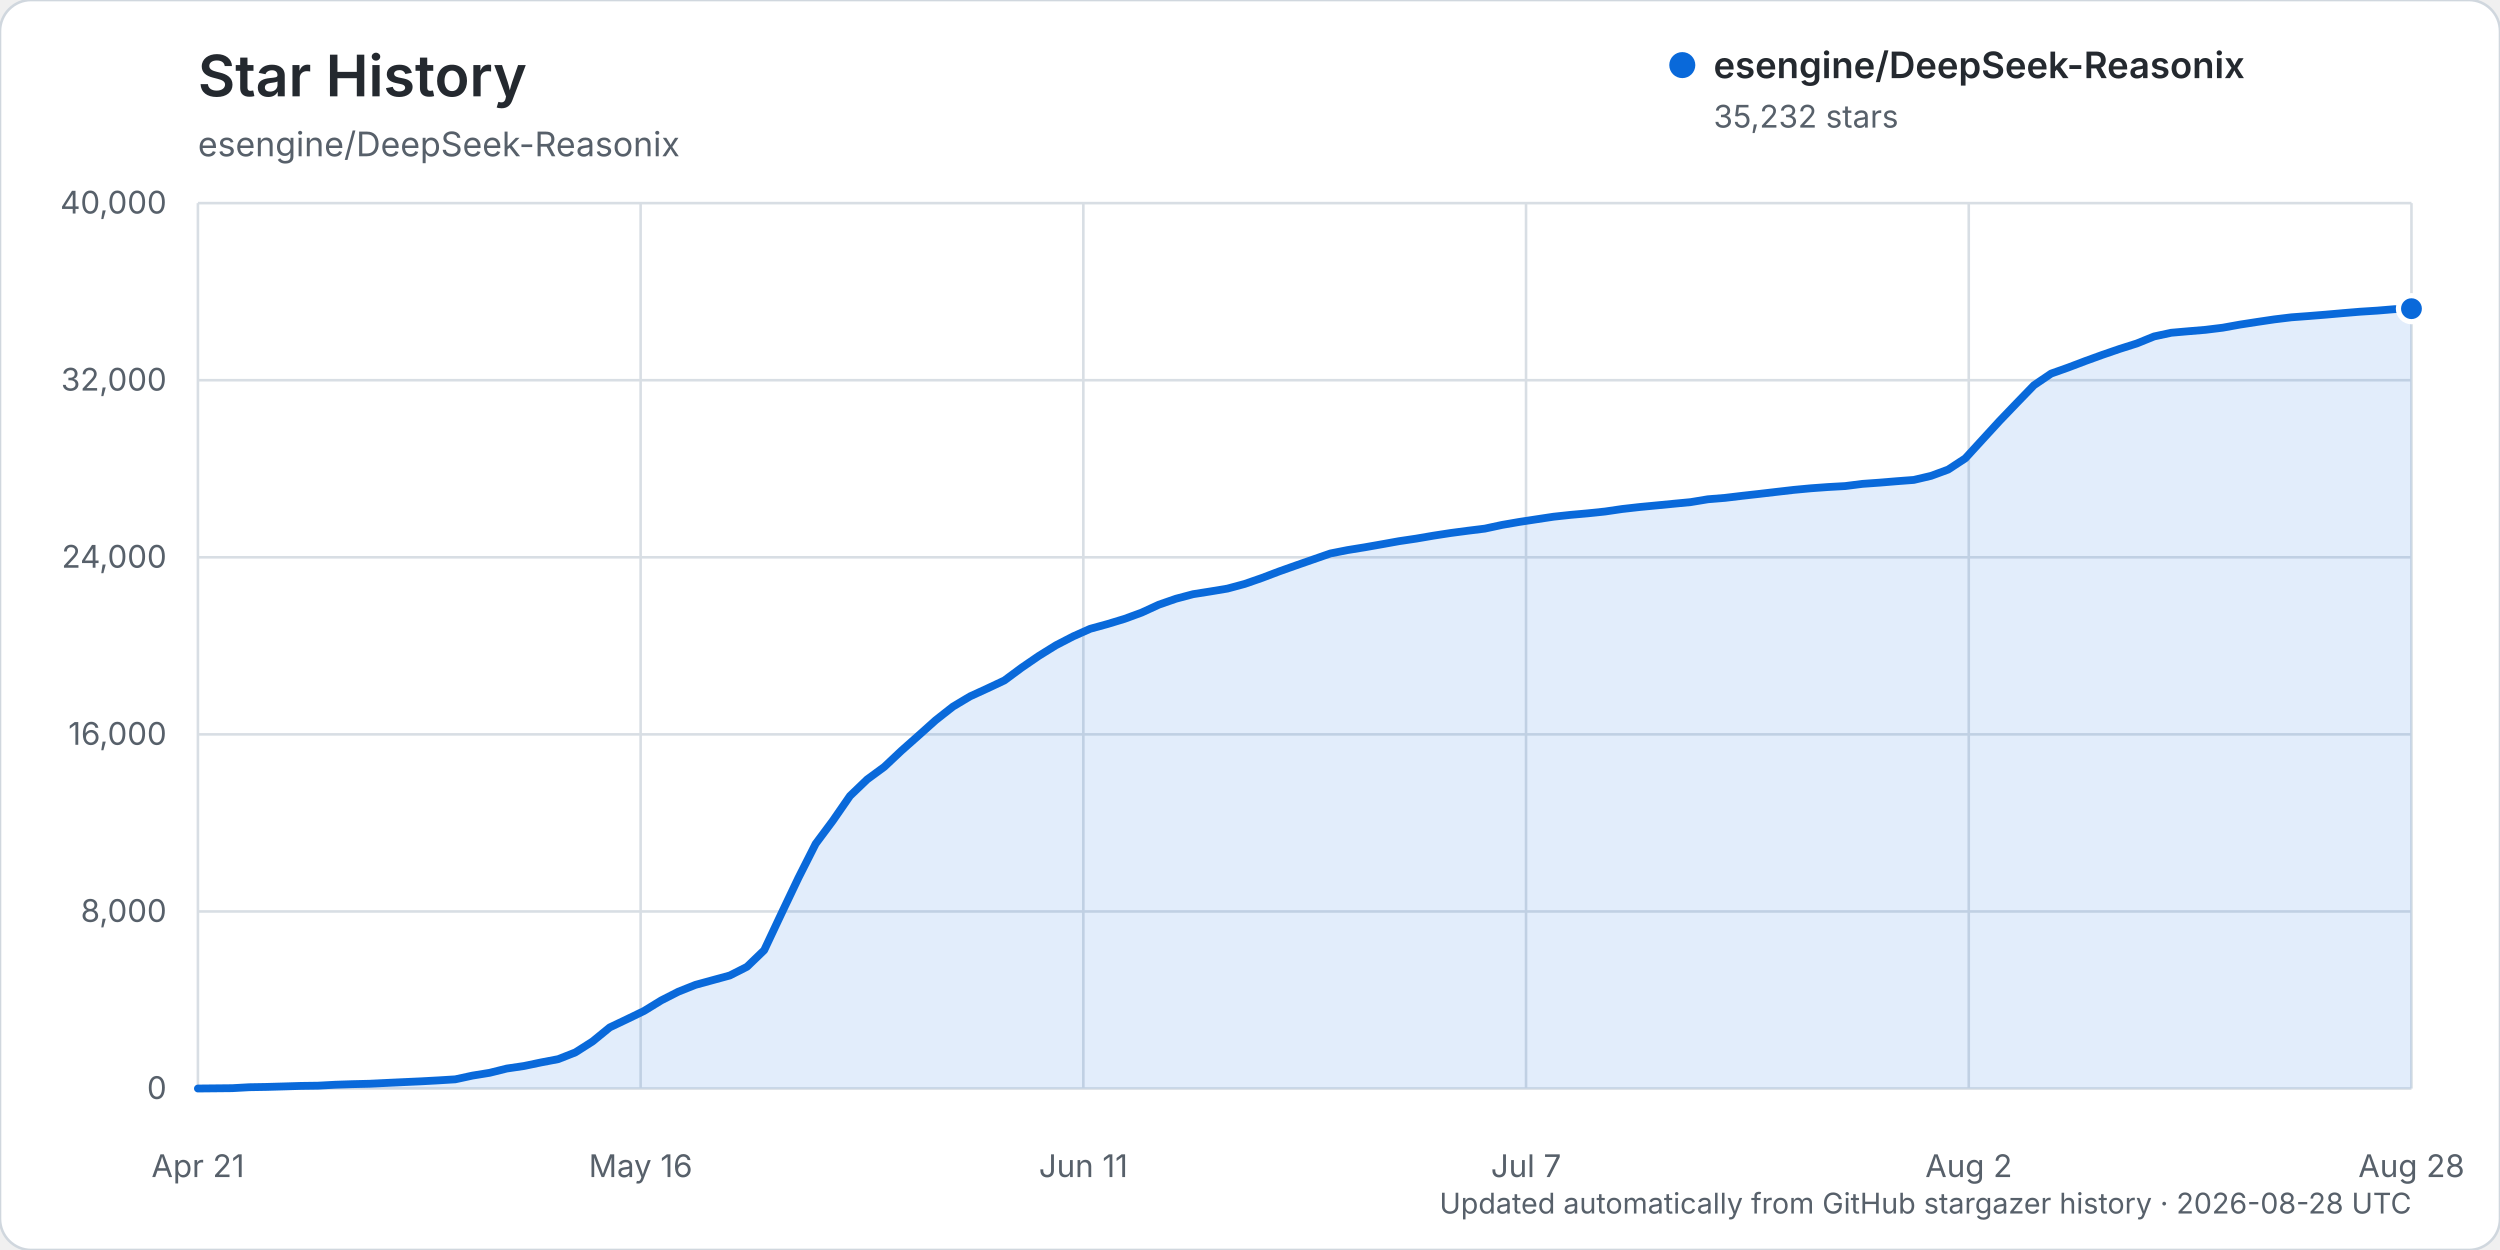
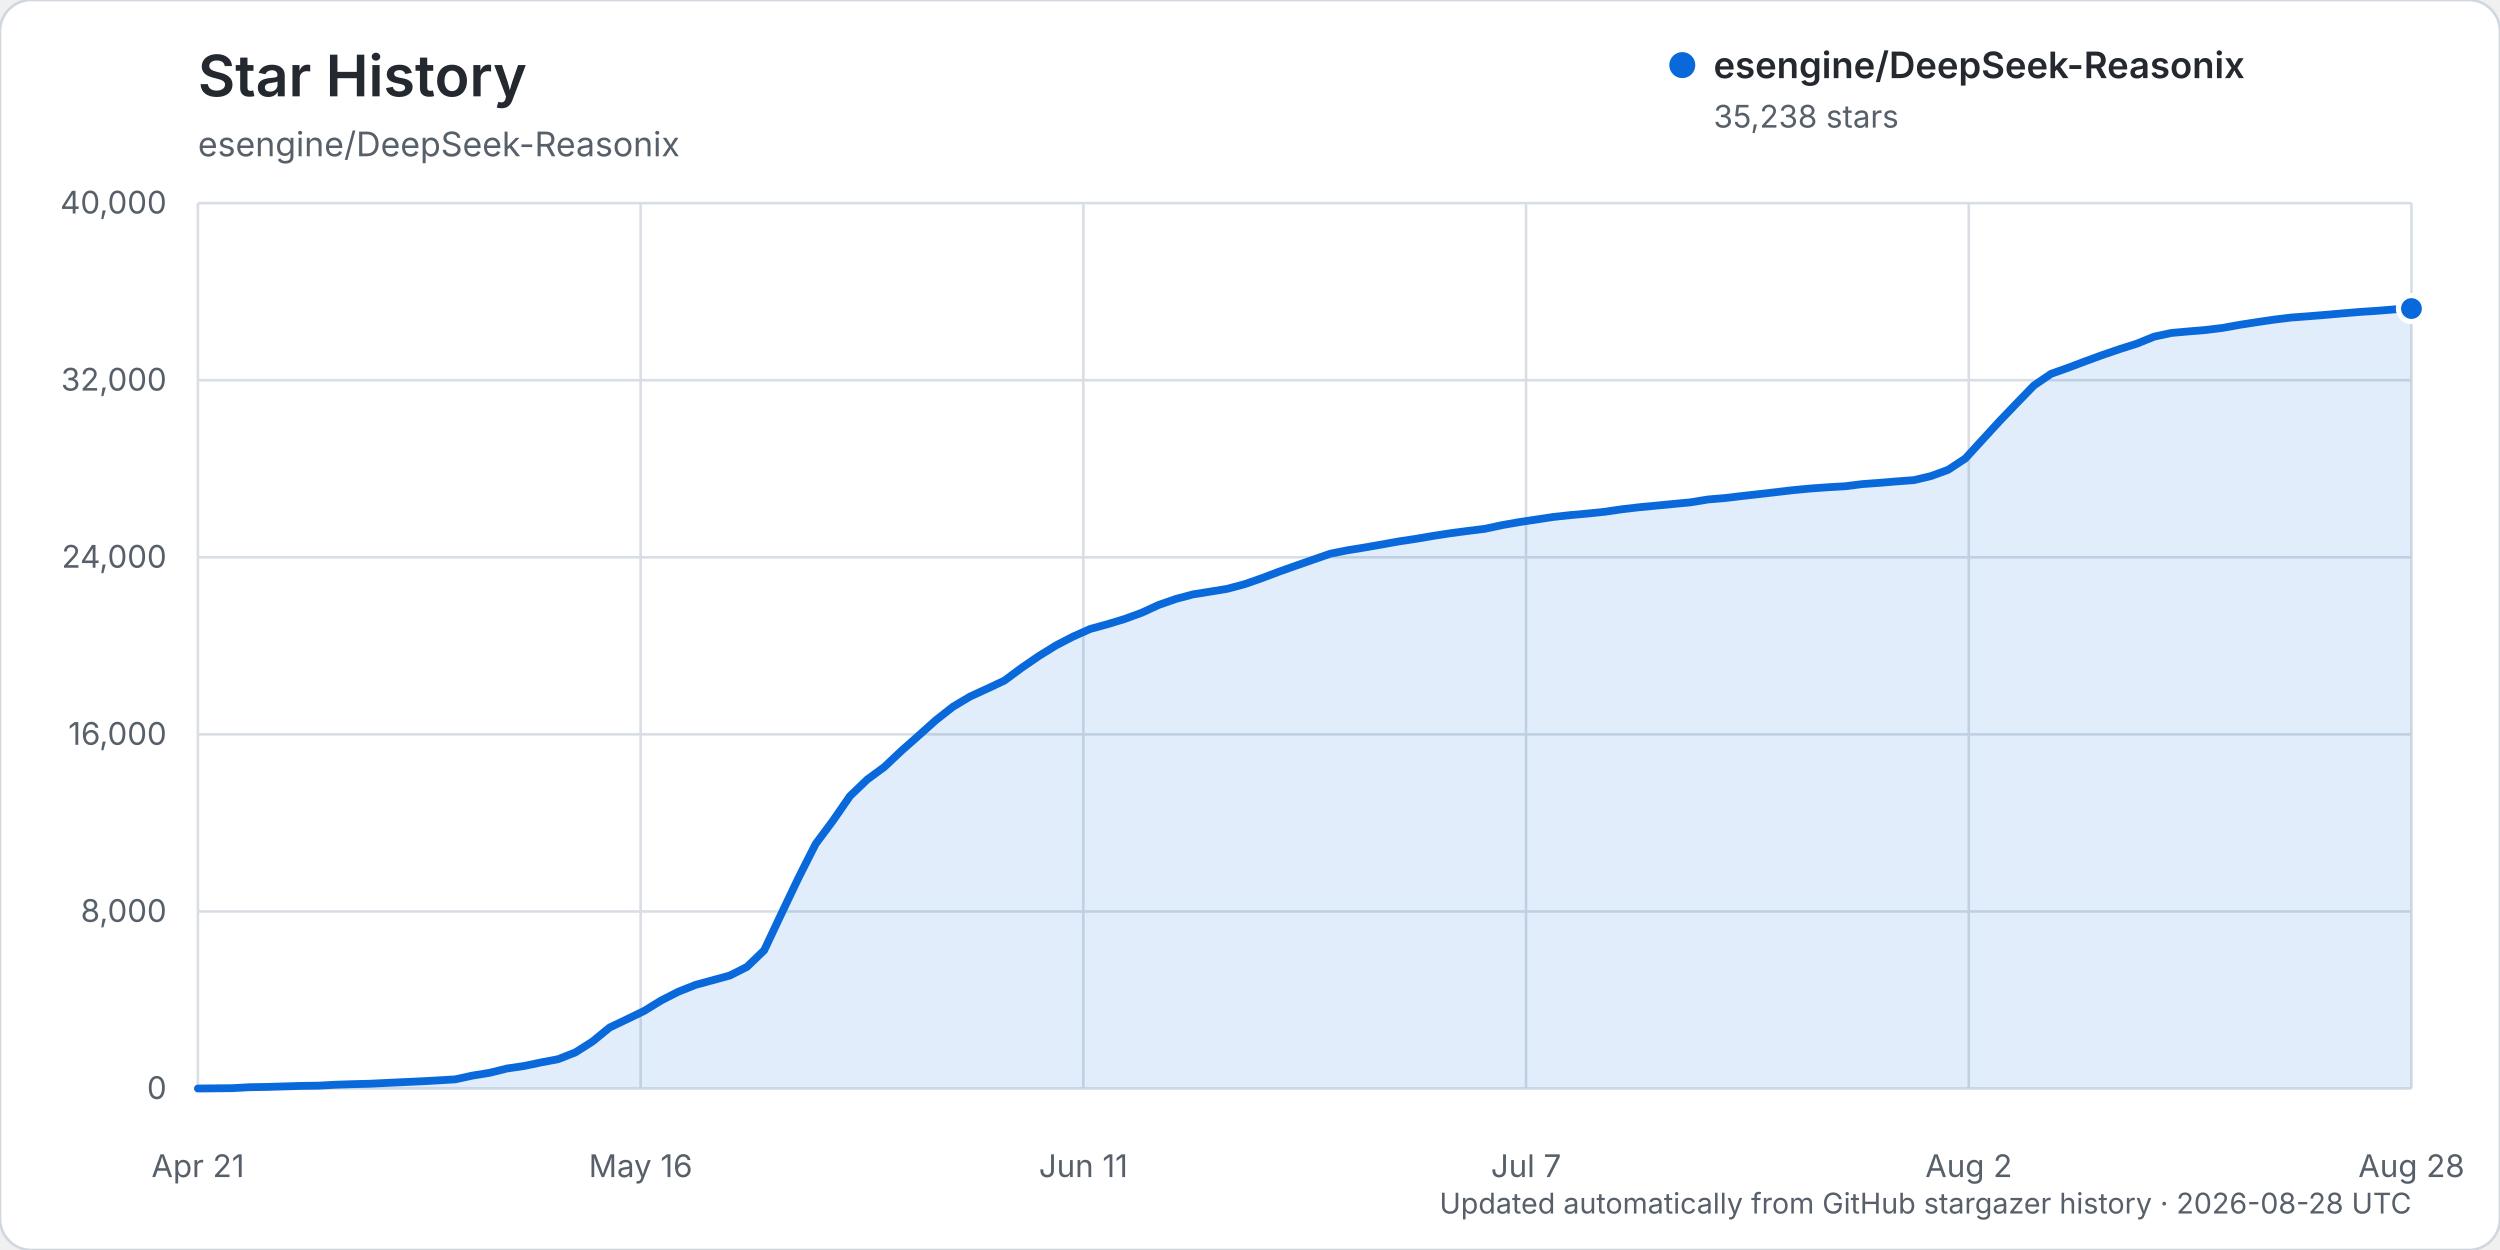
<svg xmlns="http://www.w3.org/2000/svg" width="960" height="480" viewBox="0 0 960 480" role="img" aria-labelledby="title description">
  <rect width="960" height="480" rx="12" fill="#ffffff" stroke="#d0d7de" />
  <text x="76" y="37" fill="#24292f" font-family="-apple-system, BlinkMacSystemFont, 'Segoe UI', sans-serif" font-size="22" font-weight="600">Star History</text>
  <text x="76" y="60" fill="#57606a" font-family="-apple-system, BlinkMacSystemFont, 'Segoe UI', sans-serif" font-size="13">esengine/DeepSeek-Reasonix</text>
  <g font-family="-apple-system, BlinkMacSystemFont, 'Segoe UI', sans-serif">
    <line x1="76" y1="418.00" x2="926" y2="418.00" stroke="#d8dee4" stroke-width="1" />
    <text x="64" y="422.00" text-anchor="end" fill="#57606a" font-size="12">0</text>
    <line x1="76" y1="350.00" x2="926" y2="350.00" stroke="#d8dee4" stroke-width="1" />
    <text x="64" y="354.00" text-anchor="end" fill="#57606a" font-size="12">8,000</text>
    <line x1="76" y1="282.00" x2="926" y2="282.00" stroke="#d8dee4" stroke-width="1" />
    <text x="64" y="286.00" text-anchor="end" fill="#57606a" font-size="12">16,000</text>
    <line x1="76" y1="214.00" x2="926" y2="214.00" stroke="#d8dee4" stroke-width="1" />
    <text x="64" y="218.00" text-anchor="end" fill="#57606a" font-size="12">24,000</text>
    <line x1="76" y1="146.00" x2="926" y2="146.00" stroke="#d8dee4" stroke-width="1" />
    <text x="64" y="150.00" text-anchor="end" fill="#57606a" font-size="12">32,000</text>
    <line x1="76" y1="78.00" x2="926" y2="78.00" stroke="#d8dee4" stroke-width="1" />
    <text x="64" y="82.00" text-anchor="end" fill="#57606a" font-size="12">40,000</text>
    <line x1="76.00" y1="78" x2="76.00" y2="418" stroke="#d8dee4" stroke-width="1" />
    <text x="76.00" y="452" text-anchor="middle" fill="#57606a" font-size="12">Apr 21</text>
    <line x1="246.00" y1="78" x2="246.00" y2="418" stroke="#d8dee4" stroke-width="1" />
    <text x="246.00" y="452" text-anchor="middle" fill="#57606a" font-size="12">May 16</text>
    <line x1="416.00" y1="78" x2="416.00" y2="418" stroke="#d8dee4" stroke-width="1" />
    <text x="416.00" y="452" text-anchor="middle" fill="#57606a" font-size="12">Jun 11</text>
    <line x1="586.00" y1="78" x2="586.00" y2="418" stroke="#d8dee4" stroke-width="1" />
    <text x="586.00" y="452" text-anchor="middle" fill="#57606a" font-size="12">Jul 7</text>
    <line x1="756.00" y1="78" x2="756.00" y2="418" stroke="#d8dee4" stroke-width="1" />
    <text x="756.00" y="452" text-anchor="middle" fill="#57606a" font-size="12">Aug 2</text>
    <line x1="926.00" y1="78" x2="926.00" y2="418" stroke="#d8dee4" stroke-width="1" />
    <text x="926.00" y="452" text-anchor="middle" fill="#57606a" font-size="12">Aug 28</text>
-     <path d="M76.00,417.99 L89.18,417.86 L95.77,417.49 L102.36,417.38 L108.95,417.19 L115.53,416.99 L122.12,416.90 L128.71,416.54 L135.30,416.32 L141.89,416.16 L148.48,415.84 L155.07,415.53 L161.66,415.23 L168.25,414.87 L174.84,414.46 L181.43,413.03 L188.02,411.96 L194.60,410.32 L201.19,409.35 L207.78,407.97 L214.37,406.71 L220.96,404.11 L227.55,399.91 L234.14,394.53 L240.73,391.39 L247.32,388.20 L253.91,384.16 L260.50,380.80 L267.09,378.18 L273.67,376.38 L280.26,374.58 L286.85,371.24 L293.44,364.89 L300.03,350.89 L306.62,337.05 L313.21,324.02 L319.80,315.17 L326.39,305.64 L332.98,299.31 L339.57,294.47 L346.16,288.26 L352.74,282.43 L359.33,276.53 L365.92,271.35 L372.51,267.41 L379.10,264.39 L385.69,261.29 L392.28,256.41 L398.87,251.89 L405.46,247.80 L412.05,244.39 L418.64,241.46 L425.22,239.65 L431.81,237.65 L438.40,235.23 L444.99,232.20 L451.58,229.91 L458.17,228.16 L464.76,227.12 L471.35,226.02 L477.94,224.24 L484.53,221.95 L491.12,219.45 L497.71,217.11 L504.29,214.82 L510.88,212.53 L517.47,211.23 L524.06,210.16 L530.65,209.00 L537.24,207.81 L543.83,206.83 L550.42,205.70 L557.01,204.68 L563.60,203.81 L570.19,202.99 L576.78,201.57 L583.36,200.43 L589.95,199.42 L596.54,198.42 L603.13,197.71 L609.72,197.12 L616.31,196.43 L622.90,195.46 L629.49,194.71 L636.08,194.08 L642.67,193.44 L649.26,192.81 L655.84,191.72 L662.43,191.18 L669.02,190.39 L675.61,189.65 L682.20,188.88 L688.79,188.12 L695.38,187.50 L701.97,187.02 L708.56,186.65 L715.15,185.81 L721.74,185.34 L728.33,184.79 L734.91,184.29 L741.50,182.74 L748.09,180.32 L754.68,176.00 L761.27,168.80 L767.86,161.61 L774.45,154.74 L781.04,147.93 L787.63,143.46 L794.22,141.12 L800.81,138.62 L807.40,136.23 L813.98,133.97 L820.57,131.88 L827.16,129.20 L833.75,127.78 L840.34,127.20 L846.93,126.65 L853.52,125.84 L860.11,124.65 L866.70,123.63 L873.29,122.65 L879.88,121.85 L886.47,121.36 L893.05,120.83 L899.64,120.25 L906.23,119.70 L912.82,119.28 L919.41,118.73 L926.00,118.53 L926.00,418.00 L76.00,418.00 Z" fill="#0969da" opacity="0.12" />
-     <path d="M76.00,417.99 L89.18,417.86 L95.77,417.49 L102.36,417.38 L108.95,417.19 L115.53,416.99 L122.12,416.90 L128.71,416.54 L135.30,416.32 L141.89,416.16 L148.48,415.84 L155.07,415.53 L161.66,415.23 L168.25,414.87 L174.84,414.46 L181.43,413.03 L188.02,411.96 L194.60,410.32 L201.19,409.35 L207.78,407.97 L214.37,406.71 L220.96,404.11 L227.55,399.91 L234.14,394.53 L240.73,391.39 L247.32,388.20 L253.91,384.16 L260.50,380.80 L267.09,378.18 L273.67,376.38 L280.26,374.58 L286.85,371.24 L293.44,364.89 L300.03,350.89 L306.62,337.05 L313.21,324.02 L319.80,315.17 L326.39,305.64 L332.98,299.31 L339.57,294.47 L346.16,288.26 L352.74,282.43 L359.33,276.53 L365.92,271.35 L372.51,267.41 L379.10,264.39 L385.69,261.29 L392.28,256.41 L398.87,251.89 L405.46,247.80 L412.05,244.39 L418.64,241.46 L425.22,239.65 L431.81,237.65 L438.40,235.23 L444.99,232.20 L451.58,229.91 L458.17,228.16 L464.76,227.12 L471.35,226.02 L477.94,224.24 L484.53,221.95 L491.12,219.45 L497.71,217.11 L504.29,214.82 L510.88,212.53 L517.47,211.23 L524.06,210.16 L530.65,209.00 L537.24,207.81 L543.83,206.83 L550.42,205.70 L557.01,204.68 L563.60,203.81 L570.19,202.99 L576.78,201.57 L583.36,200.43 L589.95,199.42 L596.54,198.42 L603.13,197.71 L609.72,197.12 L616.31,196.43 L622.90,195.46 L629.49,194.71 L636.08,194.08 L642.67,193.44 L649.26,192.81 L655.84,191.72 L662.43,191.18 L669.02,190.39 L675.61,189.65 L682.20,188.88 L688.79,188.12 L695.38,187.50 L701.97,187.02 L708.56,186.65 L715.15,185.81 L721.74,185.34 L728.33,184.79 L734.91,184.29 L741.50,182.74 L748.09,180.32 L754.68,176.00 L761.27,168.80 L767.86,161.61 L774.45,154.74 L781.04,147.93 L787.63,143.46 L794.22,141.12 L800.81,138.62 L807.40,136.23 L813.98,133.97 L820.57,131.88 L827.16,129.20 L833.75,127.78 L840.34,127.20 L846.93,126.65 L853.52,125.84 L860.11,124.65 L866.70,123.63 L873.29,122.65 L879.88,121.85 L886.47,121.36 L893.05,120.83 L899.64,120.25 L906.23,119.70 L912.82,119.28 L919.41,118.73 L926.00,118.53" fill="none" stroke="#0969da" stroke-width="3" stroke-linecap="round" stroke-linejoin="round" />
-     <circle cx="926.00" cy="118.53" r="5" fill="#0969da" stroke="#ffffff" stroke-width="2" />
+     <path d="M76.00,417.99 L89.18,417.86 L95.77,417.49 L102.36,417.38 L108.95,417.19 L115.53,416.99 L122.12,416.90 L128.71,416.54 L135.30,416.32 L141.89,416.16 L148.48,415.84 L155.07,415.53 L161.66,415.23 L168.25,414.87 L174.84,414.46 L181.43,413.03 L188.02,411.96 L194.60,410.32 L201.19,409.35 L207.78,407.97 L214.37,406.71 L220.96,404.11 L227.55,399.92 L234.14,394.54 L240.73,391.40 L247.32,388.21 L253.91,384.17 L260.50,380.81 L267.09,378.19 L273.67,376.40 L280.26,374.60 L286.85,371.27 L293.44,364.92 L300.03,350.93 L306.62,337.10 L313.21,324.07 L319.80,315.22 L326.39,305.69 L332.98,299.37 L339.57,294.52 L346.16,288.31 L352.74,282.48 L359.33,276.58 L365.92,271.40 L372.51,267.47 L379.10,264.45 L385.69,261.35 L392.28,256.47 L398.87,251.95 L405.46,247.86 L412.05,244.45 L418.64,241.52 L425.22,239.71 L431.81,237.71 L438.40,235.30 L444.99,232.27 L451.58,229.98 L458.17,228.23 L464.76,227.18 L471.35,226.09 L477.94,224.32 L484.53,222.02 L491.12,219.53 L497.71,217.19 L504.29,214.90 L510.88,212.61 L517.47,211.31 L524.06,210.23 L530.65,209.08 L537.24,207.89 L543.83,206.90 L550.42,205.77 L557.01,204.75 L563.60,203.88 L570.19,203.07 L576.78,201.65 L583.36,200.50 L589.95,199.50 L596.54,198.50 L603.13,197.79 L609.72,197.20 L616.31,196.51 L622.90,195.54 L629.49,194.78 L636.08,194.15 L642.67,193.51 L649.26,192.89 L655.84,191.80 L662.43,191.25 L669.02,190.46 L675.61,189.72 L682.20,188.96 L688.79,188.19 L695.38,187.57 L701.97,187.10 L708.56,186.72 L715.15,185.89 L721.74,185.41 L728.33,184.86 L734.91,184.37 L741.50,182.81 L748.09,180.40 L754.68,176.07 L761.27,168.87 L767.86,161.68 L774.45,154.81 L781.04,148.01 L787.63,143.53 L794.22,141.20 L800.81,138.70 L807.40,136.30 L813.98,134.05 L820.57,131.96 L827.16,129.28 L833.75,127.86 L840.34,127.27 L846.93,126.72 L853.52,125.91 L860.11,124.72 L866.70,123.70 L873.29,122.73 L879.88,121.93 L886.47,121.44 L893.05,120.91 L899.64,120.33 L906.23,119.78 L912.82,119.35 L919.41,118.81 L926.00,118.48 L926.00,418.00 L76.00,418.00 Z" fill="#0969da" opacity="0.12" />
+     <path d="M76.00,417.99 L89.18,417.86 L95.77,417.49 L102.36,417.38 L108.95,417.19 L115.53,416.99 L122.12,416.90 L128.71,416.54 L135.30,416.32 L141.89,416.16 L148.48,415.84 L155.07,415.53 L161.66,415.23 L168.25,414.87 L174.84,414.46 L181.43,413.03 L188.02,411.96 L194.60,410.32 L201.19,409.35 L207.78,407.97 L214.37,406.71 L220.96,404.11 L227.55,399.92 L234.14,394.54 L240.73,391.40 L247.32,388.21 L253.91,384.17 L260.50,380.81 L267.09,378.19 L273.67,376.40 L280.26,374.60 L286.85,371.27 L293.44,364.92 L300.03,350.93 L306.62,337.10 L313.21,324.07 L319.80,315.22 L326.39,305.69 L332.98,299.37 L339.57,294.52 L346.16,288.31 L352.74,282.48 L359.33,276.58 L365.92,271.40 L372.51,267.47 L379.10,264.45 L385.69,261.35 L392.28,256.47 L398.87,251.95 L405.46,247.86 L412.05,244.45 L418.64,241.52 L425.22,239.71 L431.81,237.71 L438.40,235.30 L444.99,232.27 L451.58,229.98 L458.17,228.23 L464.76,227.18 L471.35,226.09 L477.94,224.32 L484.53,222.02 L491.12,219.53 L497.71,217.19 L504.29,214.90 L510.88,212.61 L517.47,211.31 L524.06,210.23 L530.65,209.08 L537.24,207.89 L543.83,206.90 L550.42,205.77 L557.01,204.75 L563.60,203.88 L570.19,203.07 L576.78,201.65 L583.36,200.50 L589.95,199.50 L596.54,198.50 L603.13,197.79 L609.72,197.20 L616.31,196.51 L622.90,195.54 L629.49,194.78 L636.08,194.15 L642.67,193.51 L649.26,192.89 L655.84,191.80 L662.43,191.25 L669.02,190.46 L675.61,189.72 L682.20,188.96 L688.79,188.19 L695.38,187.57 L701.97,187.10 L708.56,186.72 L715.15,185.89 L721.74,185.41 L728.33,184.86 L734.91,184.37 L741.50,182.81 L748.09,180.40 L754.68,176.07 L761.27,168.87 L767.86,161.68 L774.45,154.81 L781.04,148.01 L787.63,143.53 L794.22,141.20 L800.81,138.70 L807.40,136.30 L813.98,134.05 L820.57,131.96 L827.16,129.28 L833.75,127.86 L840.34,127.27 L846.93,126.72 L853.52,125.91 L860.11,124.72 L866.70,123.70 L873.29,122.73 L879.88,121.93 L886.47,121.44 L893.05,120.91 L899.64,120.33 L906.23,119.78 L912.82,119.35 L919.41,118.81 L926.00,118.48" fill="none" stroke="#0969da" stroke-width="3" stroke-linecap="round" stroke-linejoin="round" />
+     <circle cx="926.00" cy="118.48" r="5" fill="#0969da" stroke="#ffffff" stroke-width="2" />
    <g transform="translate(646, 25)">
      <circle cx="0" cy="0" r="5" fill="#0969da" />
      <text x="12" y="5" fill="#24292f" font-size="14" font-weight="600">esengine/DeepSeek-Reasonix</text>
-       <text x="12" y="24" fill="#57606a" font-size="12">35,232 stars</text>
+       <text x="12" y="24" fill="#57606a" font-size="12">35,238 stars</text>
    </g>
    <text x="926" y="466" text-anchor="end" fill="#57606a" font-size="11">Updated automatically from GitHub stargazer history · 2026-08-28 UTC</text>
  </g>
</svg>
